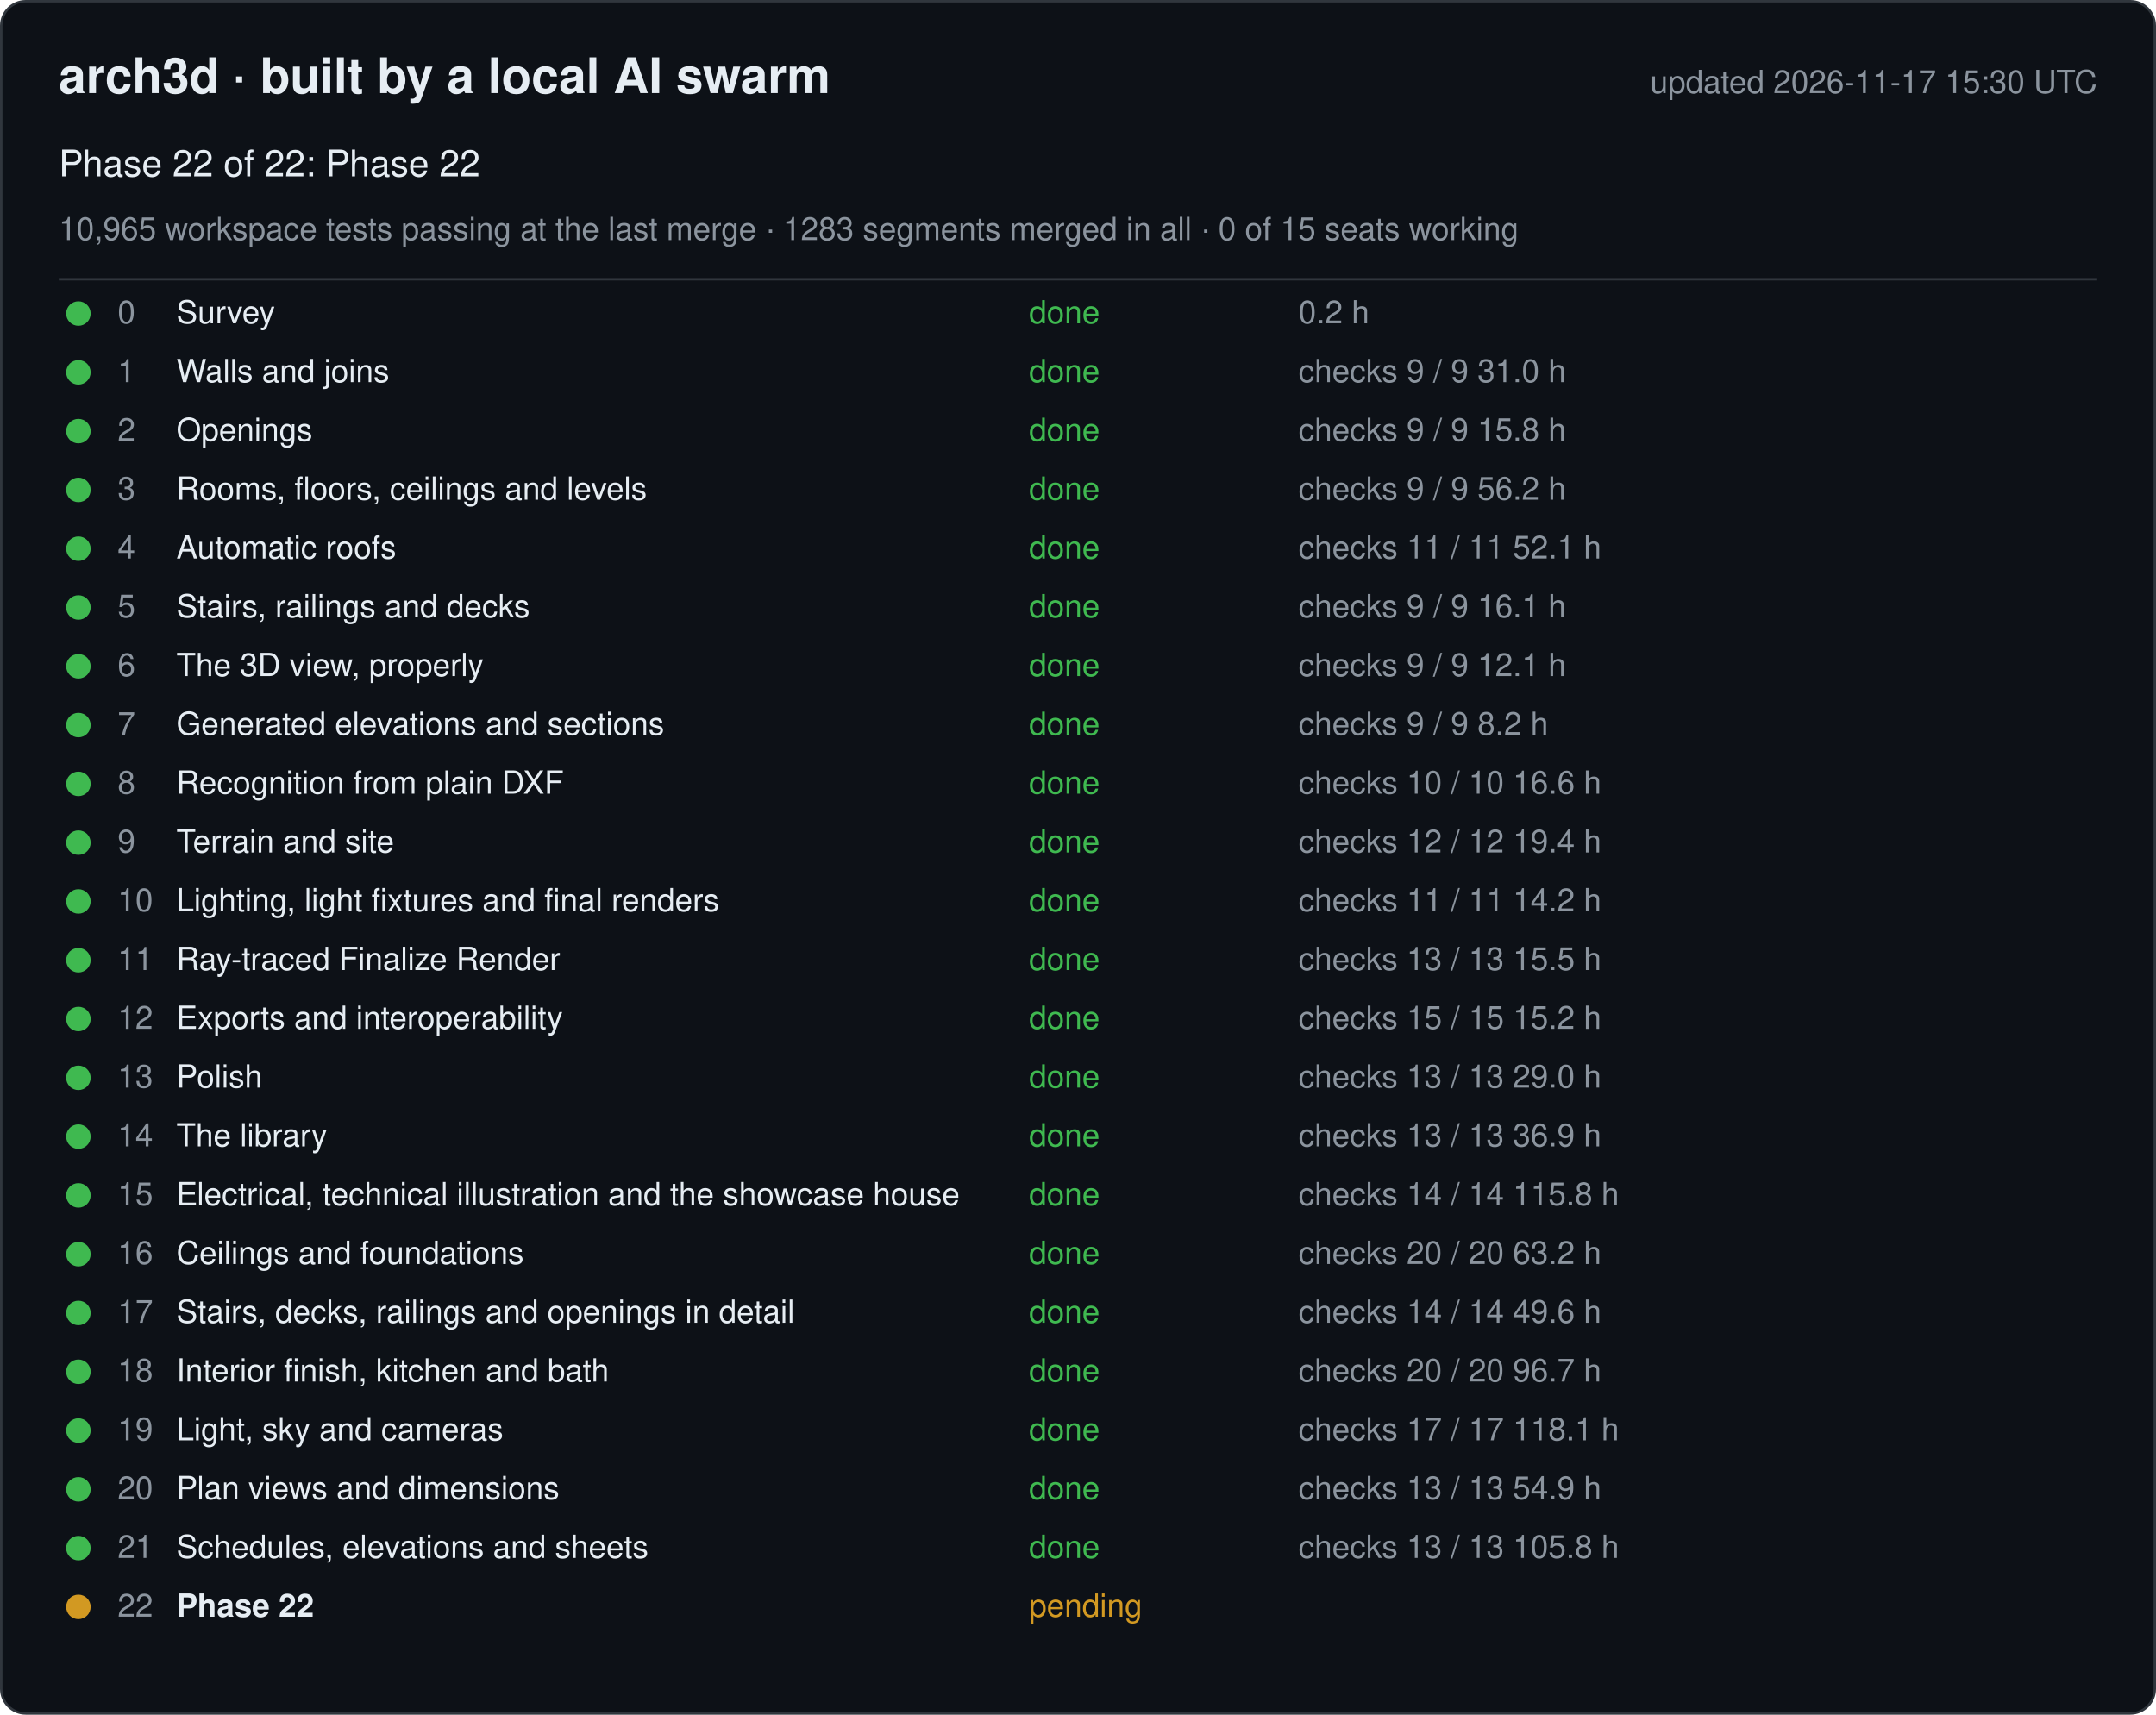
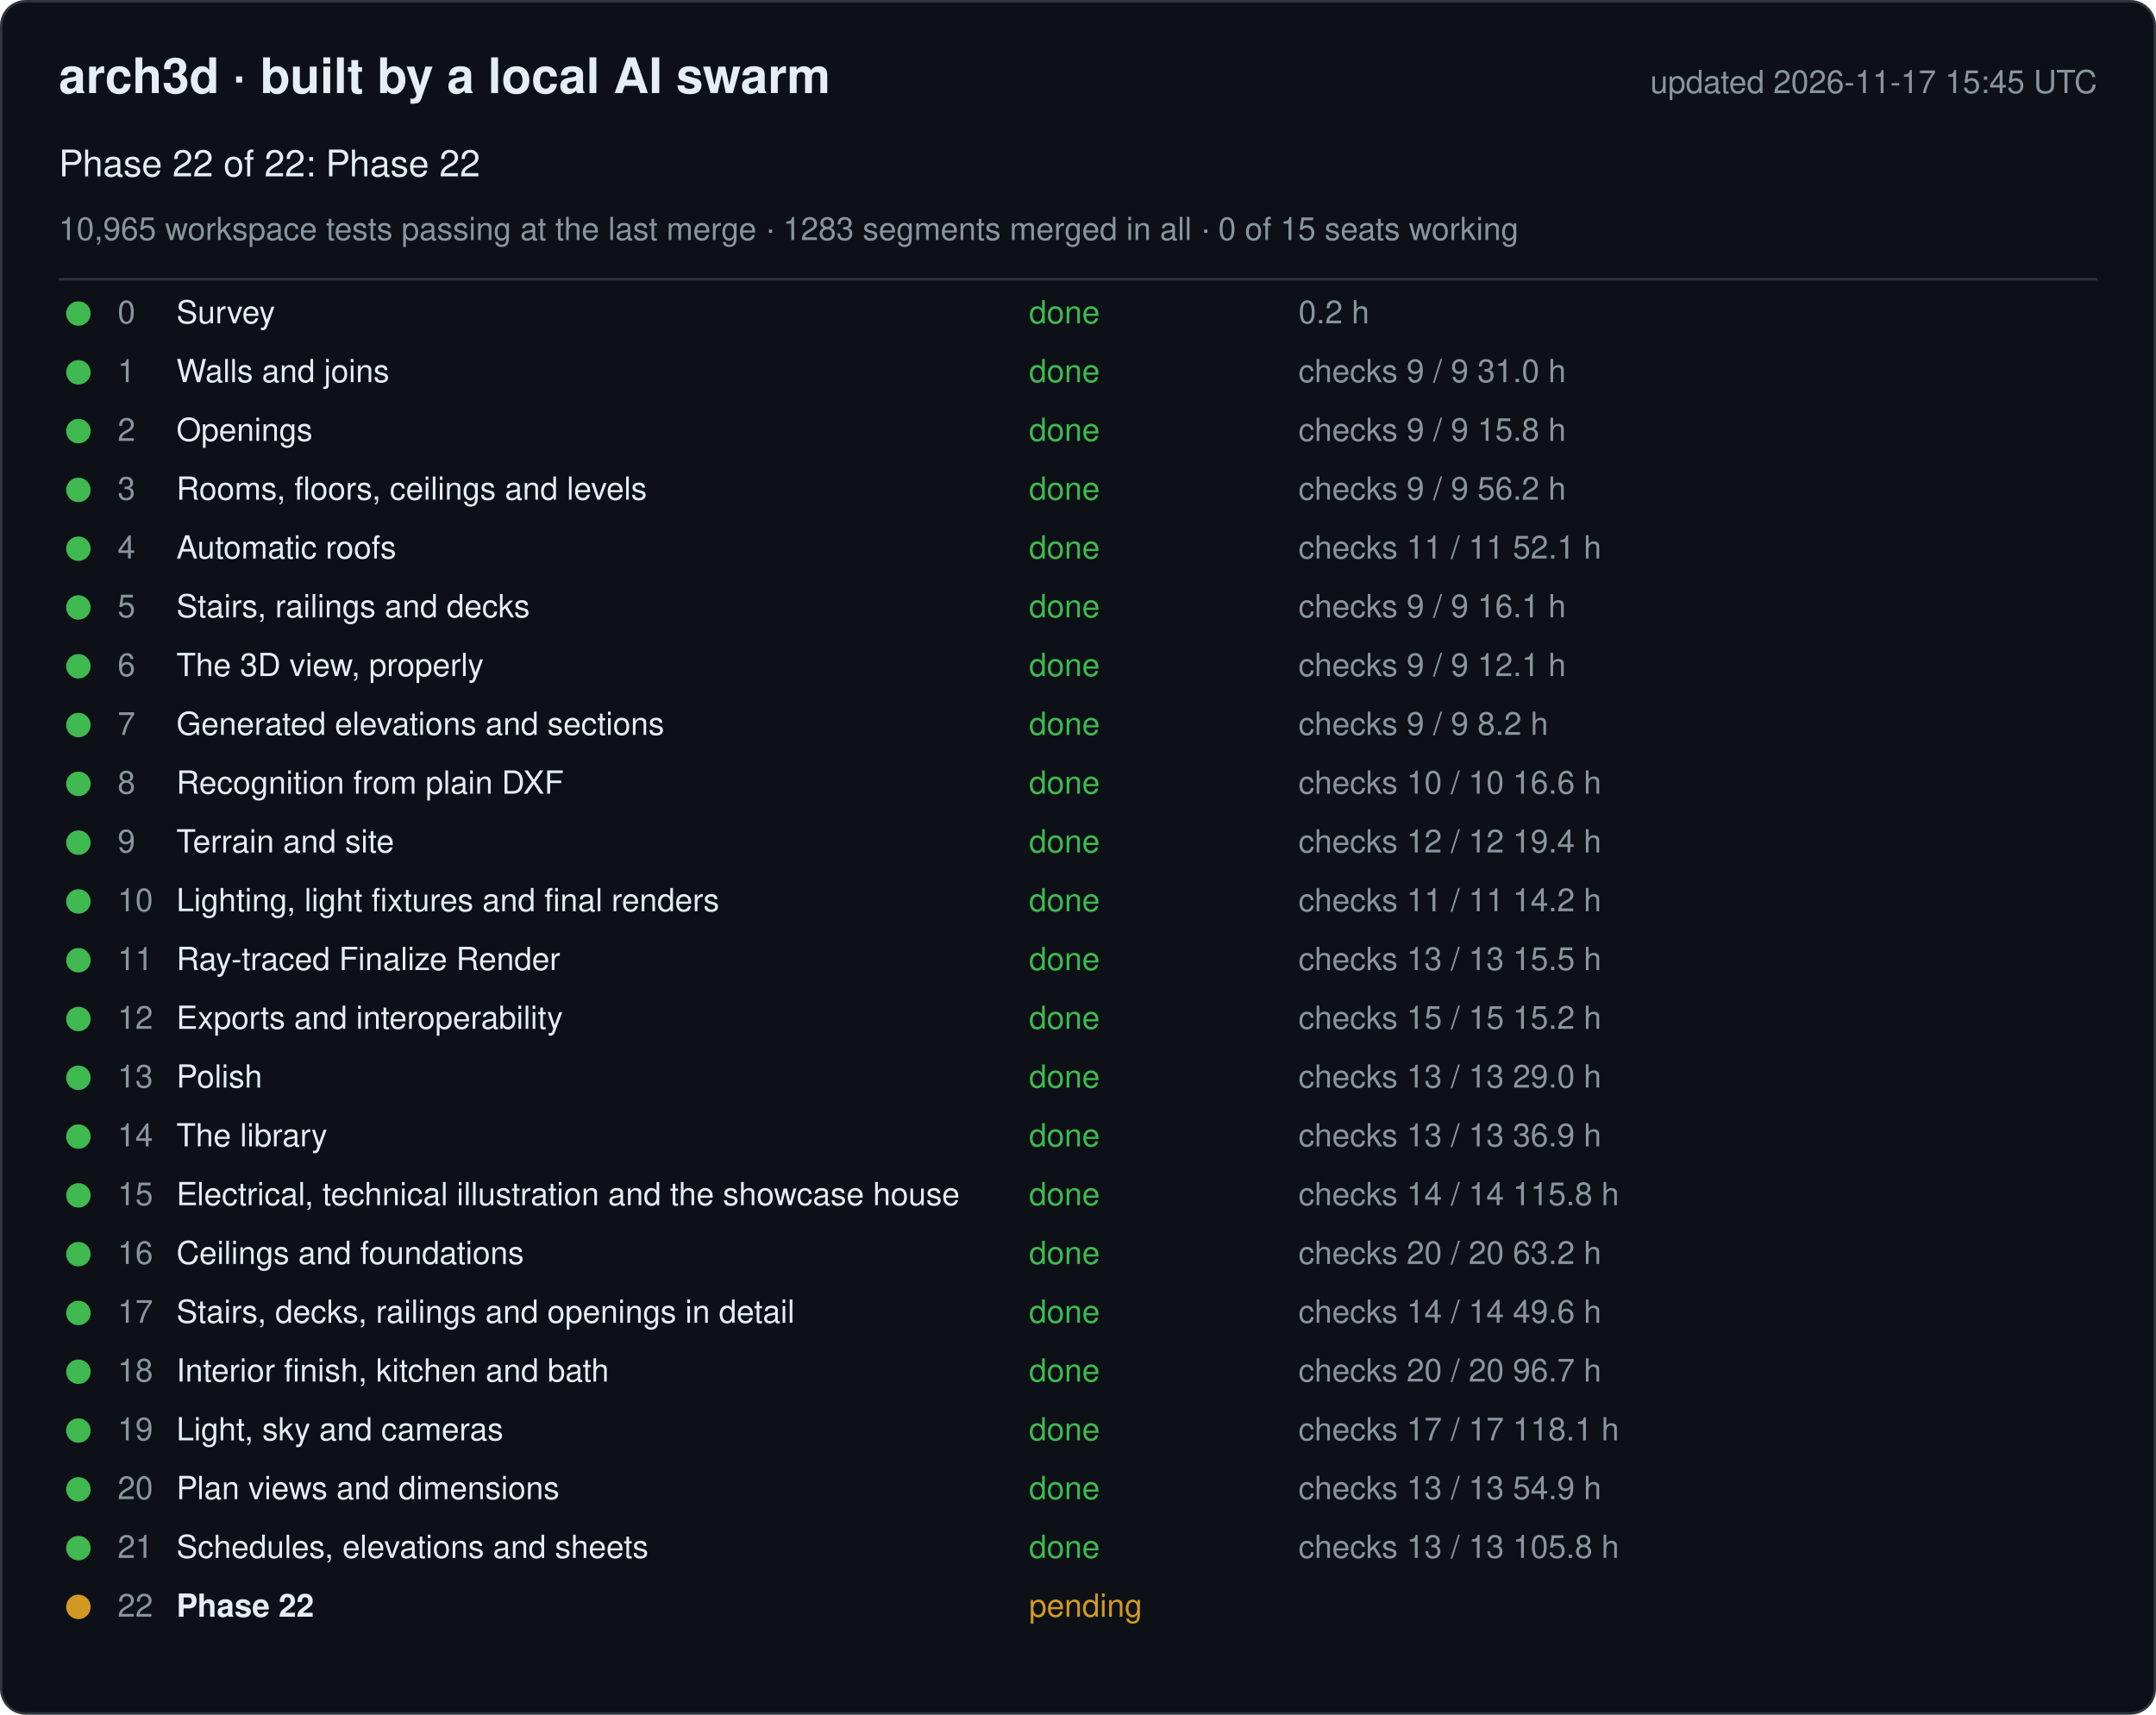
<svg xmlns="http://www.w3.org/2000/svg" width="880" height="700" viewBox="0 0 880 700" font-family="-apple-system, Segoe UI, Helvetica, Arial, sans-serif">
  <rect x="0.5" y="0.5" width="879" height="699" rx="10" fill="#0d1117" stroke="#30363d" />
  <text x="24" y="38" font-size="20" font-weight="600" fill="#e6edf3">arch3d · built by a local AI swarm</text>
-   <text x="856" y="38" font-size="13" fill="#8b949e" text-anchor="end">updated 2026-11-17 15:30 UTC</text>
+   <text x="856" y="38" font-size="13" fill="#8b949e" text-anchor="end">updated 2026-11-17 15:45 UTC</text>
  <text x="24" y="72" font-size="15" fill="#e6edf3">Phase 22 of 22: Phase 22</text>
  <text x="24" y="98" font-size="13" fill="#8b949e">10,965 workspace tests passing at the last merge · 1283 segments merged in all · 0 of 15 seats working</text>
  <line x1="24" y1="114" x2="856" y2="114" stroke="#30363d" />
  <g data-phase="0">
    <circle cx="32" cy="128" r="5" fill="#3fb950" />
    <text x="48" y="132" font-size="13" fill="#8b949e">0</text>
    <text x="72" y="132" font-size="13" fill="#e6edf3">Survey</text>
    <text x="420" y="132" font-size="13" fill="#3fb950">done</text>
    <text x="530" y="132" font-size="13" fill="#8b949e">0.2 h</text>
  </g>
  <g data-phase="1">
    <circle cx="32" cy="152" r="5" fill="#3fb950" />
    <text x="48" y="156" font-size="13" fill="#8b949e">1</text>
    <text x="72" y="156" font-size="13" fill="#e6edf3">Walls and joins</text>
    <text x="420" y="156" font-size="13" fill="#3fb950">done</text>
    <text x="530" y="156" font-size="13" fill="#8b949e">checks 9 / 9   31.0 h</text>
  </g>
  <g data-phase="2">
    <circle cx="32" cy="176" r="5" fill="#3fb950" />
    <text x="48" y="180" font-size="13" fill="#8b949e">2</text>
    <text x="72" y="180" font-size="13" fill="#e6edf3">Openings</text>
    <text x="420" y="180" font-size="13" fill="#3fb950">done</text>
    <text x="530" y="180" font-size="13" fill="#8b949e">checks 9 / 9   15.8 h</text>
  </g>
  <g data-phase="3">
    <circle cx="32" cy="200" r="5" fill="#3fb950" />
    <text x="48" y="204" font-size="13" fill="#8b949e">3</text>
    <text x="72" y="204" font-size="13" fill="#e6edf3">Rooms, floors, ceilings and levels</text>
    <text x="420" y="204" font-size="13" fill="#3fb950">done</text>
    <text x="530" y="204" font-size="13" fill="#8b949e">checks 9 / 9   56.2 h</text>
  </g>
  <g data-phase="4">
    <circle cx="32" cy="224" r="5" fill="#3fb950" />
    <text x="48" y="228" font-size="13" fill="#8b949e">4</text>
    <text x="72" y="228" font-size="13" fill="#e6edf3">Automatic roofs</text>
    <text x="420" y="228" font-size="13" fill="#3fb950">done</text>
    <text x="530" y="228" font-size="13" fill="#8b949e">checks 11 / 11   52.1 h</text>
  </g>
  <g data-phase="5">
    <circle cx="32" cy="248" r="5" fill="#3fb950" />
    <text x="48" y="252" font-size="13" fill="#8b949e">5</text>
    <text x="72" y="252" font-size="13" fill="#e6edf3">Stairs, railings and decks</text>
    <text x="420" y="252" font-size="13" fill="#3fb950">done</text>
    <text x="530" y="252" font-size="13" fill="#8b949e">checks 9 / 9   16.1 h</text>
  </g>
  <g data-phase="6">
    <circle cx="32" cy="272" r="5" fill="#3fb950" />
    <text x="48" y="276" font-size="13" fill="#8b949e">6</text>
    <text x="72" y="276" font-size="13" fill="#e6edf3">The 3D view, properly</text>
    <text x="420" y="276" font-size="13" fill="#3fb950">done</text>
    <text x="530" y="276" font-size="13" fill="#8b949e">checks 9 / 9   12.1 h</text>
  </g>
  <g data-phase="7">
    <circle cx="32" cy="296" r="5" fill="#3fb950" />
    <text x="48" y="300" font-size="13" fill="#8b949e">7</text>
    <text x="72" y="300" font-size="13" fill="#e6edf3">Generated elevations and sections</text>
    <text x="420" y="300" font-size="13" fill="#3fb950">done</text>
    <text x="530" y="300" font-size="13" fill="#8b949e">checks 9 / 9   8.2 h</text>
  </g>
  <g data-phase="8">
    <circle cx="32" cy="320" r="5" fill="#3fb950" />
    <text x="48" y="324" font-size="13" fill="#8b949e">8</text>
    <text x="72" y="324" font-size="13" fill="#e6edf3">Recognition from plain DXF</text>
    <text x="420" y="324" font-size="13" fill="#3fb950">done</text>
    <text x="530" y="324" font-size="13" fill="#8b949e">checks 10 / 10   16.6 h</text>
  </g>
  <g data-phase="9">
    <circle cx="32" cy="344" r="5" fill="#3fb950" />
    <text x="48" y="348" font-size="13" fill="#8b949e">9</text>
    <text x="72" y="348" font-size="13" fill="#e6edf3">Terrain and site</text>
    <text x="420" y="348" font-size="13" fill="#3fb950">done</text>
    <text x="530" y="348" font-size="13" fill="#8b949e">checks 12 / 12   19.4 h</text>
  </g>
  <g data-phase="10">
    <circle cx="32" cy="368" r="5" fill="#3fb950" />
    <text x="48" y="372" font-size="13" fill="#8b949e">10</text>
    <text x="72" y="372" font-size="13" fill="#e6edf3">Lighting, light fixtures and final renders</text>
    <text x="420" y="372" font-size="13" fill="#3fb950">done</text>
    <text x="530" y="372" font-size="13" fill="#8b949e">checks 11 / 11   14.2 h</text>
  </g>
  <g data-phase="11">
    <circle cx="32" cy="392" r="5" fill="#3fb950" />
    <text x="48" y="396" font-size="13" fill="#8b949e">11</text>
    <text x="72" y="396" font-size="13" fill="#e6edf3">Ray-traced Finalize Render</text>
    <text x="420" y="396" font-size="13" fill="#3fb950">done</text>
    <text x="530" y="396" font-size="13" fill="#8b949e">checks 13 / 13   15.5 h</text>
  </g>
  <g data-phase="12">
    <circle cx="32" cy="416" r="5" fill="#3fb950" />
    <text x="48" y="420" font-size="13" fill="#8b949e">12</text>
    <text x="72" y="420" font-size="13" fill="#e6edf3">Exports and interoperability</text>
    <text x="420" y="420" font-size="13" fill="#3fb950">done</text>
    <text x="530" y="420" font-size="13" fill="#8b949e">checks 15 / 15   15.2 h</text>
  </g>
  <g data-phase="13">
    <circle cx="32" cy="440" r="5" fill="#3fb950" />
    <text x="48" y="444" font-size="13" fill="#8b949e">13</text>
    <text x="72" y="444" font-size="13" fill="#e6edf3">Polish</text>
    <text x="420" y="444" font-size="13" fill="#3fb950">done</text>
    <text x="530" y="444" font-size="13" fill="#8b949e">checks 13 / 13   29.0 h</text>
  </g>
  <g data-phase="14">
    <circle cx="32" cy="464" r="5" fill="#3fb950" />
    <text x="48" y="468" font-size="13" fill="#8b949e">14</text>
    <text x="72" y="468" font-size="13" fill="#e6edf3">The library</text>
    <text x="420" y="468" font-size="13" fill="#3fb950">done</text>
    <text x="530" y="468" font-size="13" fill="#8b949e">checks 13 / 13   36.9 h</text>
  </g>
  <g data-phase="15">
    <circle cx="32" cy="488" r="5" fill="#3fb950" />
    <text x="48" y="492" font-size="13" fill="#8b949e">15</text>
    <text x="72" y="492" font-size="13" fill="#e6edf3">Electrical, technical illustration and the showcase house</text>
    <text x="420" y="492" font-size="13" fill="#3fb950">done</text>
    <text x="530" y="492" font-size="13" fill="#8b949e">checks 14 / 14   115.8 h</text>
  </g>
  <g data-phase="16">
    <circle cx="32" cy="512" r="5" fill="#3fb950" />
    <text x="48" y="516" font-size="13" fill="#8b949e">16</text>
    <text x="72" y="516" font-size="13" fill="#e6edf3">Ceilings and foundations</text>
    <text x="420" y="516" font-size="13" fill="#3fb950">done</text>
    <text x="530" y="516" font-size="13" fill="#8b949e">checks 20 / 20   63.2 h</text>
  </g>
  <g data-phase="17">
    <circle cx="32" cy="536" r="5" fill="#3fb950" />
    <text x="48" y="540" font-size="13" fill="#8b949e">17</text>
    <text x="72" y="540" font-size="13" fill="#e6edf3">Stairs, decks, railings and openings in detail</text>
    <text x="420" y="540" font-size="13" fill="#3fb950">done</text>
    <text x="530" y="540" font-size="13" fill="#8b949e">checks 14 / 14   49.6 h</text>
  </g>
  <g data-phase="18">
    <circle cx="32" cy="560" r="5" fill="#3fb950" />
    <text x="48" y="564" font-size="13" fill="#8b949e">18</text>
    <text x="72" y="564" font-size="13" fill="#e6edf3">Interior finish, kitchen and bath</text>
    <text x="420" y="564" font-size="13" fill="#3fb950">done</text>
    <text x="530" y="564" font-size="13" fill="#8b949e">checks 20 / 20   96.7 h</text>
  </g>
  <g data-phase="19">
    <circle cx="32" cy="584" r="5" fill="#3fb950" />
    <text x="48" y="588" font-size="13" fill="#8b949e">19</text>
    <text x="72" y="588" font-size="13" fill="#e6edf3">Light, sky and cameras</text>
    <text x="420" y="588" font-size="13" fill="#3fb950">done</text>
    <text x="530" y="588" font-size="13" fill="#8b949e">checks 17 / 17   118.1 h</text>
  </g>
  <g data-phase="20">
    <circle cx="32" cy="608" r="5" fill="#3fb950" />
    <text x="48" y="612" font-size="13" fill="#8b949e">20</text>
    <text x="72" y="612" font-size="13" fill="#e6edf3">Plan views and dimensions</text>
    <text x="420" y="612" font-size="13" fill="#3fb950">done</text>
    <text x="530" y="612" font-size="13" fill="#8b949e">checks 13 / 13   54.9 h</text>
  </g>
  <g data-phase="21">
    <circle cx="32" cy="632" r="5" fill="#3fb950" />
    <text x="48" y="636" font-size="13" fill="#8b949e">21</text>
    <text x="72" y="636" font-size="13" fill="#e6edf3">Schedules, elevations and sheets</text>
    <text x="420" y="636" font-size="13" fill="#3fb950">done</text>
    <text x="530" y="636" font-size="13" fill="#8b949e">checks 13 / 13   105.8 h</text>
  </g>
  <g data-phase="22">
    <circle cx="32" cy="656" r="5" fill="#d29922" />
    <text x="48" y="660" font-size="13" fill="#8b949e">22</text>
    <text x="72" y="660" font-size="13" fill="#e6edf3" font-weight="600">Phase 22</text>
    <text x="420" y="660" font-size="13" fill="#d29922">pending</text>
    <text x="530" y="660" font-size="13" fill="#8b949e" />
  </g>
</svg>
